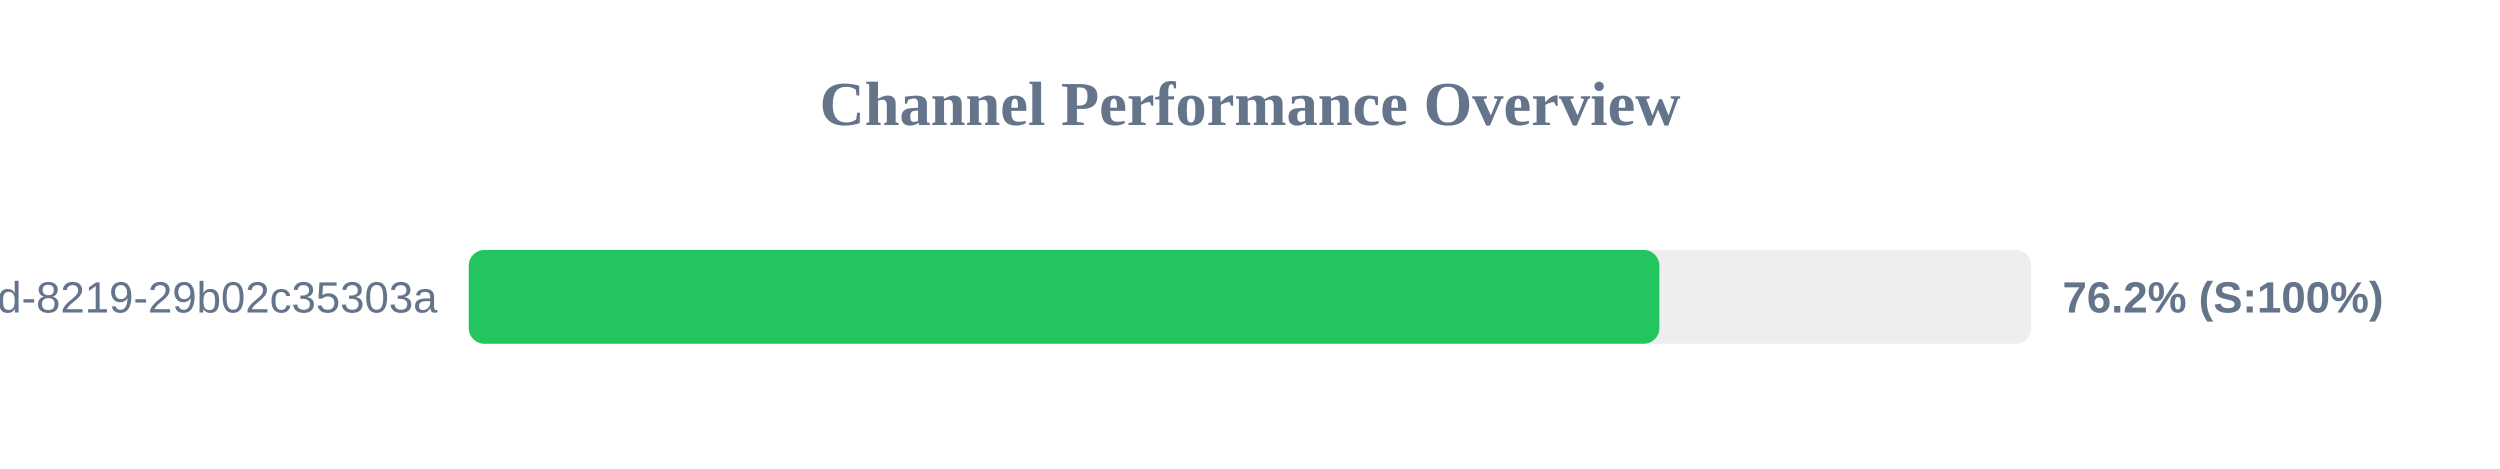
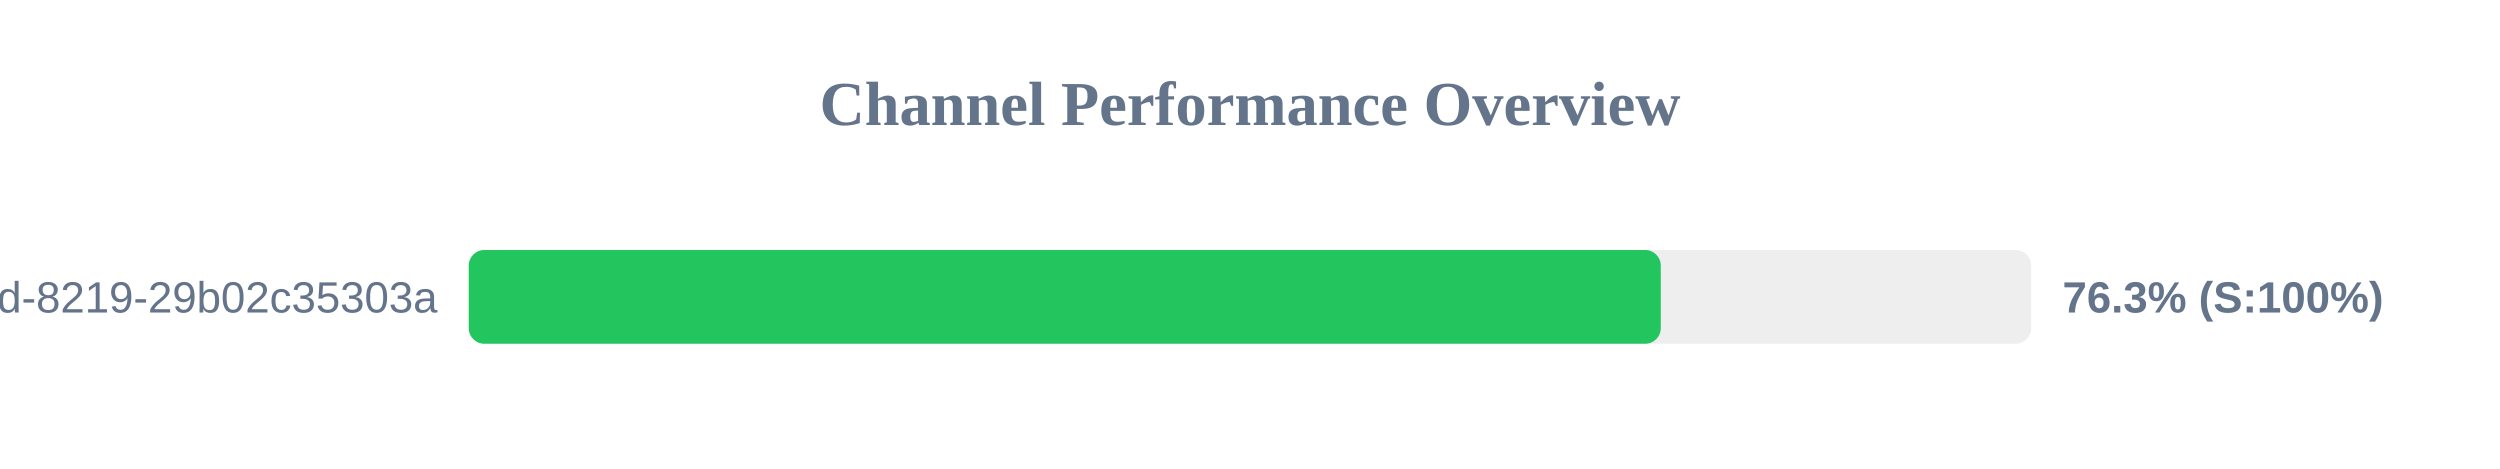
<svg xmlns="http://www.w3.org/2000/svg" width="800" height="150" version="1.1">
  <style>
        .row { font: 14px Arial; fill: #64748b; }
        .score { font: bold 14px Arial; fill: #64748b; }
    </style>
  <text x="400" y="40" text-anchor="middle" font-size="20px" font-weight="bold" fill="#64748b">Channel Performance Overview</text>
  <rect x="150" y="80" width="500" height="30" fill="#eee" rx="5" />
-   <rect x="150" y="80" width="381.0" height="30" fill="#22c55e" rx="5" />
+   <rect x="150" y="80" width="381.45" height="30" fill="#22c55e" rx="5" />
  <text x="140" y="100" text-anchor="end" class="row">?uuid=5eaa121d-4362-444d-8219-29b02c35303a</text>
-   <text x="660" y="100" text-anchor="start" class="score">76.2% (S:100%)</text>
+   <text x="660" y="100" text-anchor="start" class="score">76.3% (S:100%)</text>
</svg>
